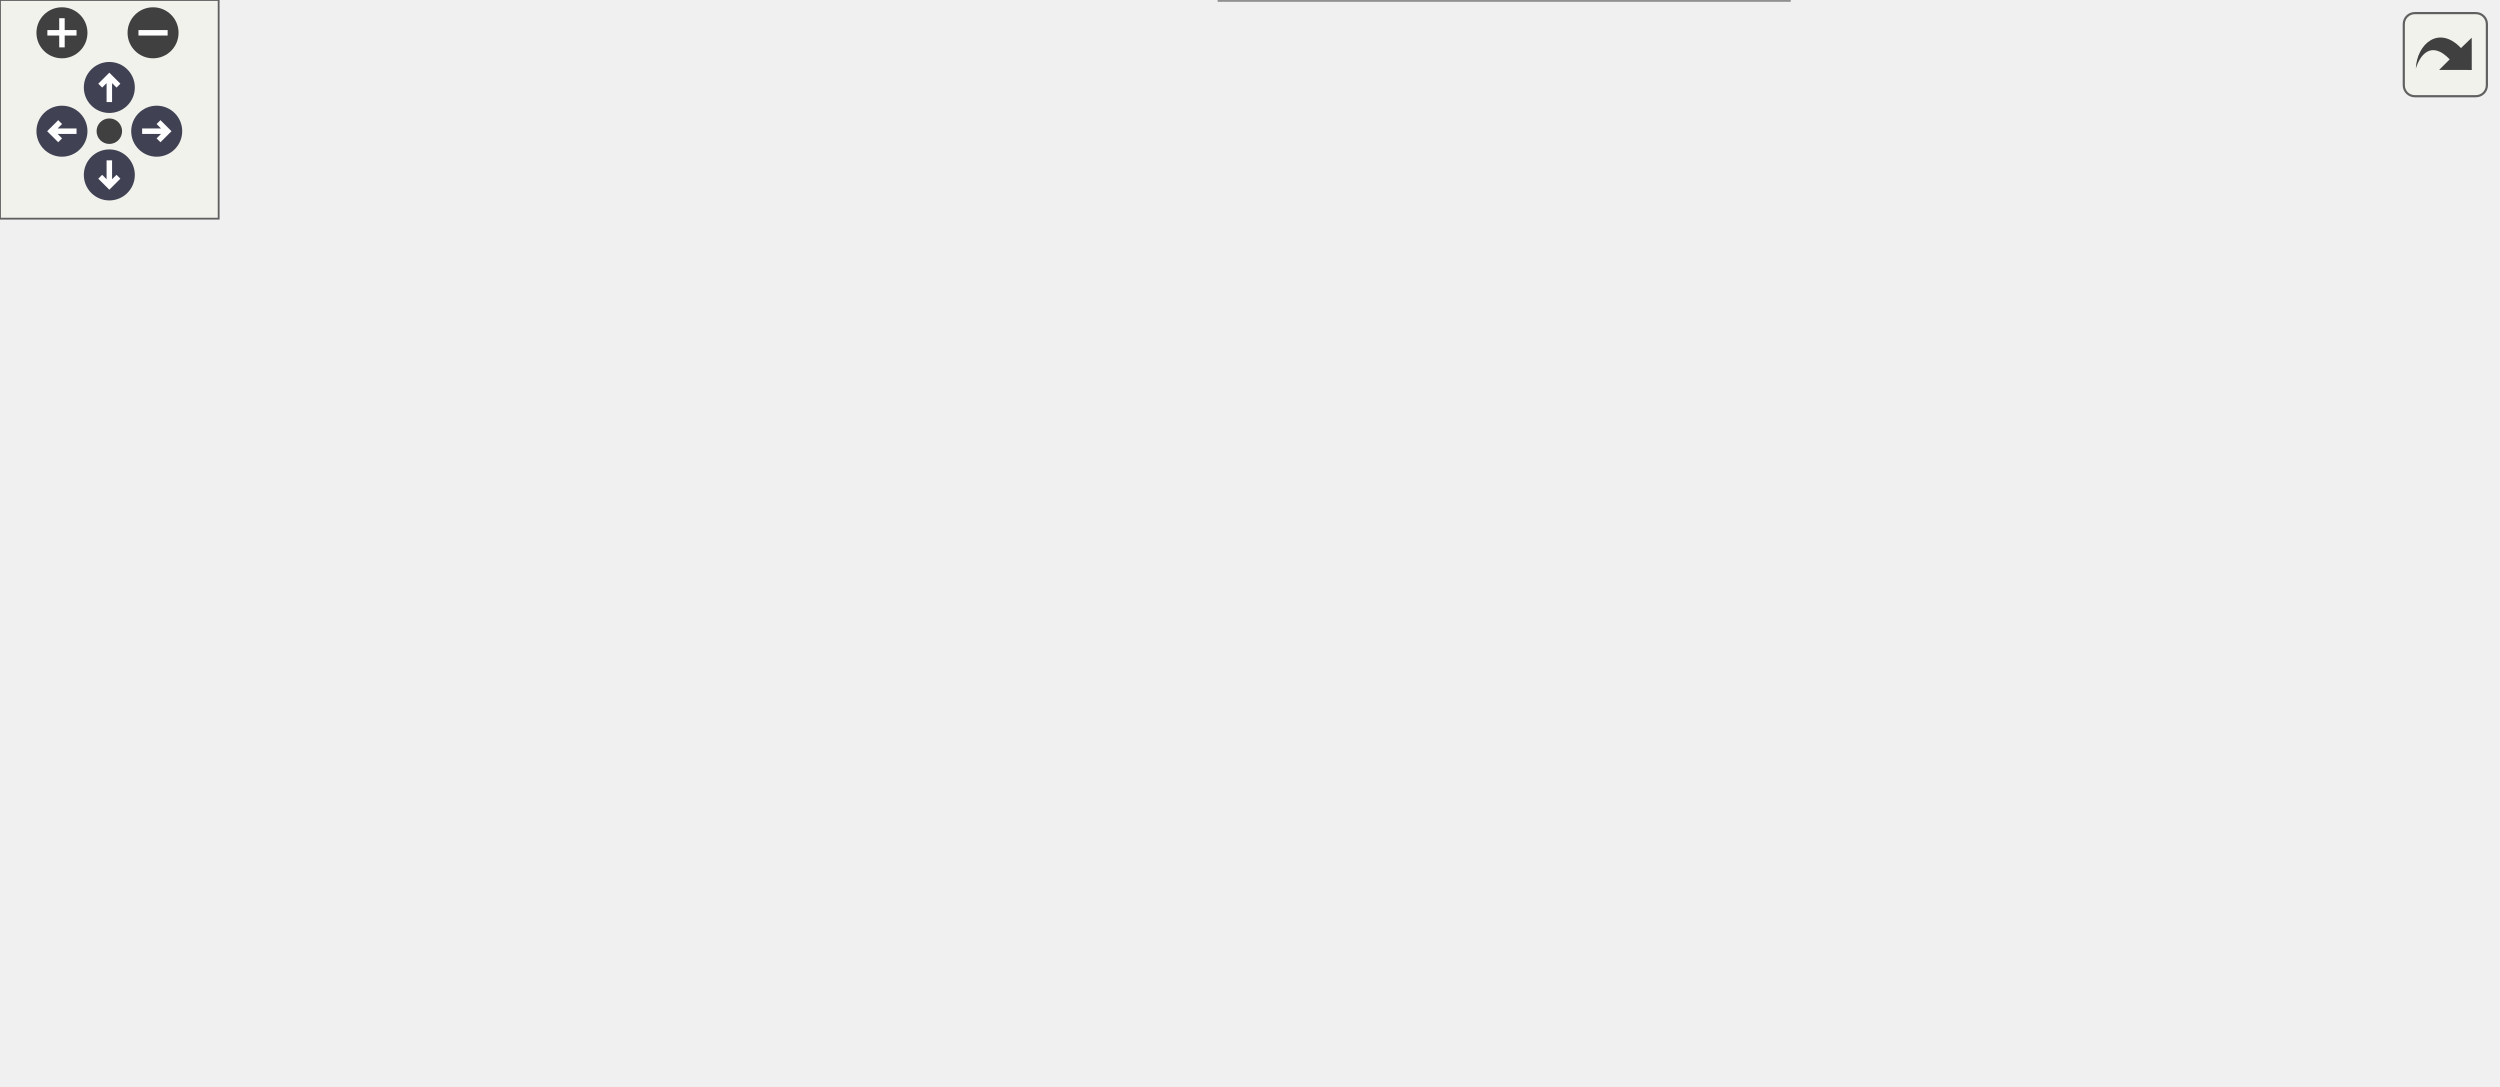
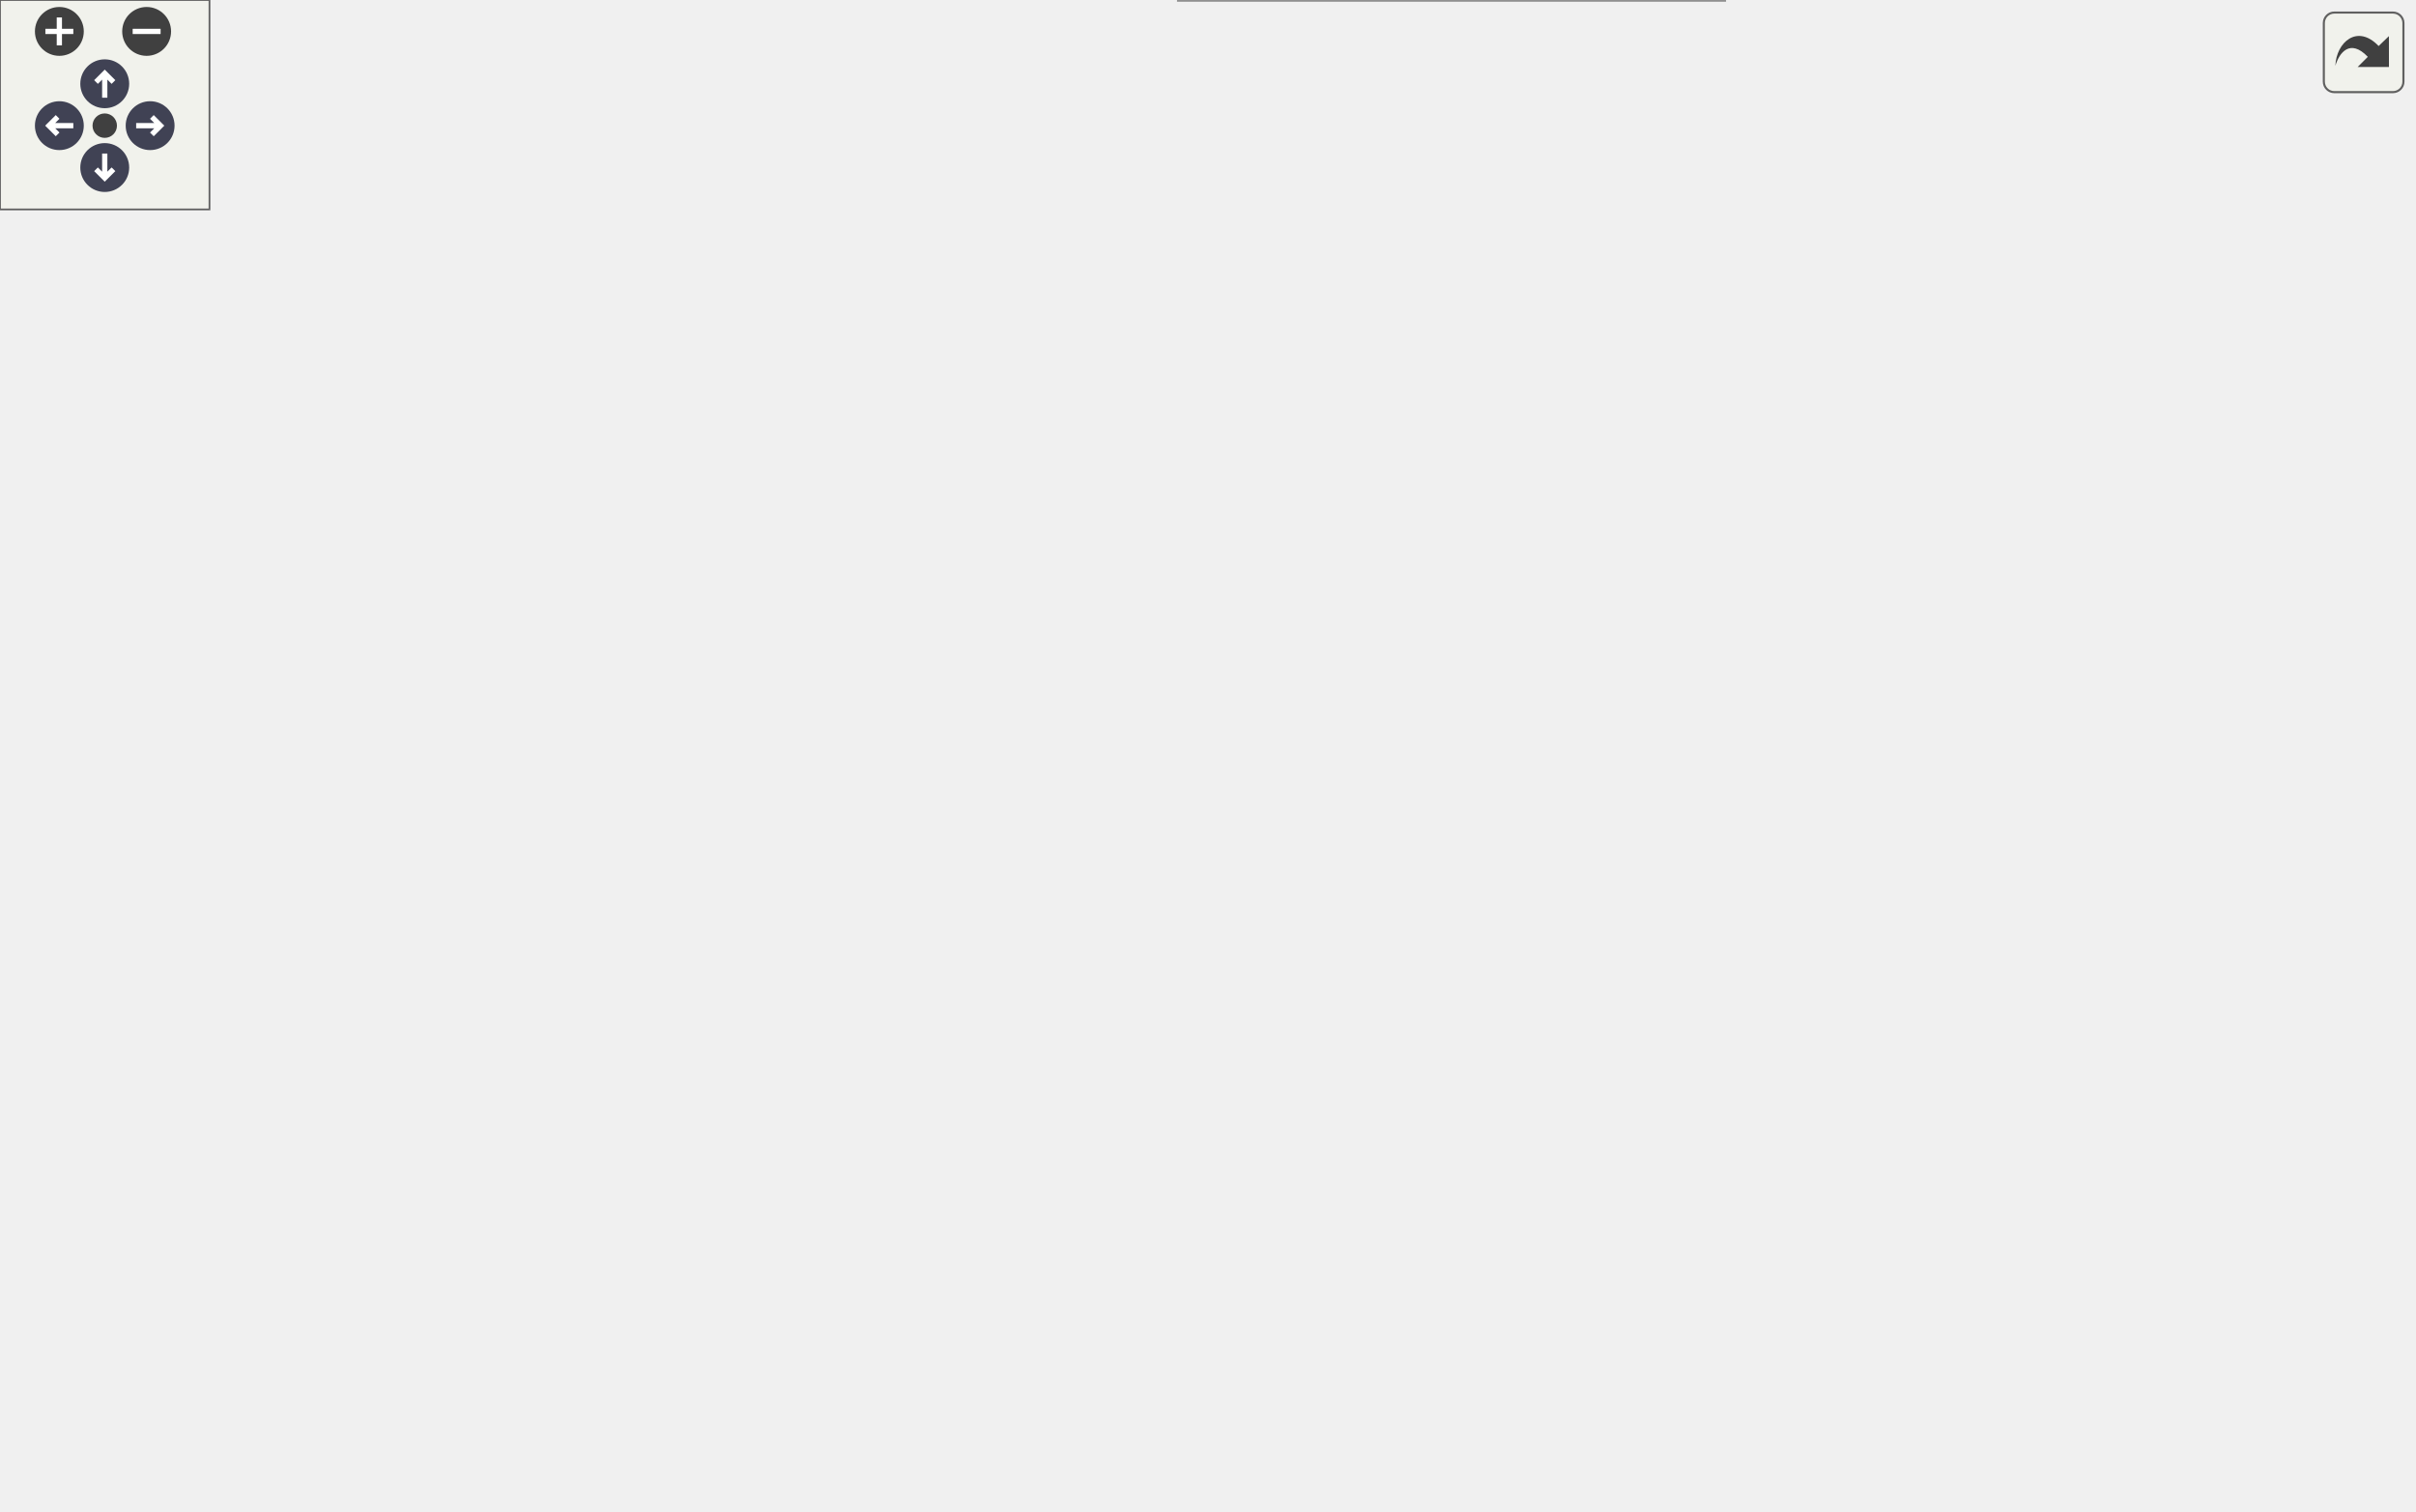
<svg xmlns="http://www.w3.org/2000/svg" xmlns:xlink="http://www.w3.org/1999/xlink" id="main" version="1.1" xml:space="preserve">
  <style type="text/css">
.node, .edge {opacity: 0.7;}
.node.selected, .edge.selected {opacity: 1;}
.edge:hover path { stroke: red; }
.edge:hover polygon { stroke: red; fill: red; }
</style>
  <defs>
    <circle id="rim" cx="0" cy="0" r="7" />
    <circle id="rim2" cx="0" cy="0" r="3.5" />
    <g id="zoomPlus">
      <use xlink:href="#rim" fill="#404040">
        <set attributeName="fill" to="#808080" begin="zoomplus.mouseover" end="zoomplus.mouseout" />
      </use>
      <path d="M-4,0h8M0,-4v8" fill="none" stroke="white" stroke-width="1.5" pointer-events="none" />
    </g>
    <g id="zoomMin">
      <use xlink:href="#rim" fill="#404040">
        <set attributeName="fill" to="#808080" begin="zoomminus.mouseover" end="zoomminus.mouseout" />
      </use>
      <path d="M-4,0h8" fill="none" stroke="white" stroke-width="1.5" pointer-events="none" />
    </g>
    <g id="arrowUp" transform="translate(30 24)">
      <use xlink:href="#rim" />
      <path pointer-events="none" fill="none" stroke="white" stroke-width="1.5" d="M0,-3.0v7 M-2.5,-0.5L0,-3.0L2.5,-0.5" />
    </g>
    <g id="arrowRight" transform="rotate(90) translate(36 -43)">
      <use xlink:href="#rim" />
      <path pointer-events="none" fill="none" stroke="white" stroke-width="1.5" d="M0,-3.0v7 M-2.5,-0.5L0,-3.0L2.5,-0.5" />
    </g>
    <g id="arrowDown" transform="rotate(180) translate(-30 -48)">
      <use xlink:href="#rim" />
      <path pointer-events="none" fill="none" stroke="white" stroke-width="1.5" d="M0,-3.0v7 M-2.5,-0.5L0,-3.0L2.5,-0.5" />
    </g>
    <g id="arrowLeft" transform="rotate(270) translate(-36 17)">
      <use xlink:href="#rim" />
      <path pointer-events="none" fill="none" stroke="white" stroke-width="1.5" d="M0,-3.0v7 M-2.5,-0.5L0,-3.0L2.5,-0.5" />
    </g>
    <g id="resetDef">
      <use xlink:href="#rim2" fill="#404040">
        <set attributeName="fill" to="#808080" begin="reset.mouseover" end="reset.mouseout" />
      </use>
    </g>
  </defs>
-   <svg id="graph" class="graph" data-view-width="693" data-view-height="246" data-section-id="dynsection-35">
+   <svg id="graph" class="graph" data-view-width="699" data-view-height="380" data-section-id="dynsection-35">
    <g id="viewport">
      <g id="Node000001" class="node">
        <g id="a_Node000001">
          <a xlink:title="Requests keyturner state from Lock via BLE.">
-             <polygon fill="#999999" stroke="#666666" points="120.25,-148.88 0,-148.88 0,-118.38 120.25,-118.38 120.25,-148.88" />
-             <text text-anchor="start" x="8" y="-135.38" font-family="Helvetica,sans-Serif" font-size="10.00">NukiLock::NukiLock</text>
-             <text text-anchor="middle" x="60.12" y="-124.12" font-family="Helvetica,sans-Serif" font-size="10.00">::requestKeyTurnerState</text>
+             <polygon fill="#999999" stroke="#666666" points="120.25,-174.88 0,-174.88 0,-144.38 120.25,-144.38 120.25,-174.88" />
+             <text text-anchor="start" x="8" y="-161.38" font-family="Helvetica,sans-Serif" font-size="10.00">NukiLock::NukiLock</text>
+             <text text-anchor="middle" x="60.12" y="-150.12" font-family="Helvetica,sans-Serif" font-size="10.00">::requestKeyTurnerState</text>
          </a>
        </g>
      </g>
      <g id="Node000002" class="node">
        <g id="a_Node000002">
          <a xlink:href="class_nuki_1_1_nuki_ble.html#af1f1e299e8d97e053bba80e92ba285d6" target="_top" xlink:title=" ">
-             <polygon fill="white" stroke="#666666" points="297.5,-143.25 156.25,-143.25 156.25,-124 297.5,-124 297.5,-143.25" />
-             <text text-anchor="middle" x="226.88" y="-129.75" font-family="Helvetica,sans-Serif" font-size="10.00">Nuki::NukiBle::executeAction</text>
+             <polygon fill="white" stroke="#666666" points="297.5,-169.25 156.25,-169.25 156.25,-150 297.5,-150 297.5,-169.25" />
+             <text text-anchor="middle" x="226.88" y="-155.75" font-family="Helvetica,sans-Serif" font-size="10.00">Nuki::NukiBle::executeAction</text>
          </a>
        </g>
      </g>
      <g id="edge1_Node000001_Node000002" class="edge">
        <g id="a_edge1_Node000001_Node000002">
          <a xlink:title=" ">
-             <path fill="none" stroke="#63b8ff" d="M120.6,-133.62C128.37,-133.62 136.43,-133.62 144.49,-133.62" />
-             <polygon fill="#63b8ff" stroke="#63b8ff" points="144.31,-137.13 154.31,-133.63 144.31,-130.13 144.31,-137.13" />
+             <path fill="none" stroke="#63b8ff" d="M120.6,-159.62C128.37,-159.62 136.43,-159.62 144.49,-159.62" />
+             <polygon fill="#63b8ff" stroke="#63b8ff" points="144.31,-163.13 154.31,-159.63 144.31,-156.13 144.31,-163.13" />
          </a>
        </g>
      </g>
      <g id="Node000003" class="node">
        <g id="a_Node000003">
          <a xlink:href="class_nuki_1_1_nuki_ble.html#ada0f3beebd95d35c122e25dd3f9eb886" target="_top" xlink:title=" ">
-             <polygon fill="white" stroke="#666666" points="481.5,-191.88 344,-191.88 344,-161.38 481.5,-161.38 481.5,-191.88" />
-             <text text-anchor="start" x="352" y="-178.38" font-family="Helvetica,sans-Serif" font-size="10.00">Nuki::NukiBle::cmdChallAcc</text>
-             <text text-anchor="middle" x="412.75" y="-167.12" font-family="Helvetica,sans-Serif" font-size="10.00">StateMachine</text>
+             <polygon fill="white" stroke="#666666" points="484.5,-217.88 347,-217.88 347,-187.38 484.5,-187.38 484.5,-217.88" />
+             <text text-anchor="start" x="355" y="-204.38" font-family="Helvetica,sans-Serif" font-size="10.00">Nuki::NukiBle::cmdChallAcc</text>
+             <text text-anchor="middle" x="415.75" y="-193.12" font-family="Helvetica,sans-Serif" font-size="10.00">StateMachine</text>
          </a>
        </g>
      </g>
      <g id="edge2_Node000002_Node000003" class="edge">
        <g id="a_edge2_Node000002_Node000003">
          <a xlink:title=" ">
-             <path fill="none" stroke="#63b8ff" d="M270.99,-143.71C289.61,-148.06 311.99,-153.3 333.38,-158.3" />
-             <polygon fill="#63b8ff" stroke="#63b8ff" points="332.43,-161.67 342.97,-160.54 334.03,-154.85 332.43,-161.67" />
+             <path fill="none" stroke="#63b8ff" d="M271.69,-169.71C290.79,-174.1 313.79,-179.4 335.71,-184.44" />
+             <polygon fill="#63b8ff" stroke="#63b8ff" points="334.7,-187.8 345.23,-186.63 336.27,-180.98 334.7,-187.8" />
+           </a>
+         </g>
+       </g>
+       <g id="Node000005" class="node">
+         <g id="a_Node000005">
+           <a xlink:href="class_nuki_1_1_nuki_ble.html#a6e8fca90c04249660dce6cb993eb4495" target="_top" xlink:title=" ">
+             <polygon fill="white" stroke="#666666" points="691,-174.88 534,-174.88 534,-144.38 691,-144.38 691,-174.88" />
+             <text text-anchor="start" x="542" y="-161.38" font-family="Helvetica,sans-Serif" font-size="10.00">Nuki::NukiBle::extendDisconnect</text>
+             <text text-anchor="middle" x="612.5" y="-150.12" font-family="Helvetica,sans-Serif" font-size="10.00">Timeout</text>
+           </a>
+         </g>
+       </g>
+       <g id="edge20_Node000002_Node000005" class="edge">
+         <g id="a_edge20_Node000002_Node000005">
+           <a xlink:title=" ">
+             <path fill="none" stroke="#63b8ff" d="M293.95,-149.51C307.02,-147.89 320.67,-146.47 333.5,-145.62 406.45,-140.81 425.03,-141.14 498,-145.62 505.97,-146.11 514.24,-146.8 522.51,-147.6" />
+             <polygon fill="#63b8ff" stroke="#63b8ff" points="521.96,-151.06 532.27,-148.6 522.68,-144.1 521.96,-151.06" />
+           </a>
+         </g>
+       </g>
+       <g id="Node000006" class="node">
+         <g id="a_Node000006">
+           <a xlink:href="class_nuki_1_1_nuki_ble.html#ac7ce691d9c3e586474655d1663eb2e20" target="_top" xlink:title=" ">
+             <polygon fill="white" stroke="#666666" points="678.62,-212.25 546.38,-212.25 546.38,-193 678.62,-193 678.62,-212.25" />
+             <text text-anchor="middle" x="612.5" y="-198.75" font-family="Helvetica,sans-Serif" font-size="10.00">Nuki::NukiBle::logMessage</text>
+           </a>
+         </g>
+       </g>
+       <g id="edge23_Node000002_Node000006" class="edge">
+         <g id="a_edge23_Node000002_Node000006">
+           <a xlink:title=" ">
+             <path fill="none" stroke="#63b8ff" d="M297.83,-161.89C352.53,-164.3 430.38,-169.14 498,-178.62 518.16,-181.45 540.1,-185.79 559.27,-190" />
+             <polygon fill="#63b8ff" stroke="#63b8ff" points="558.5,-193.42 569.02,-192.19 560.03,-186.59 558.5,-193.42" />
+           </a>
+         </g>
+       </g>
+       <g id="Node000007" class="node">
+         <g id="a_Node000007">
+           <a xlink:href="class_nuki_1_1_nuki_ble.html#af3650133f46aeca48a5f01b95d23ab71" target="_top" xlink:title=" ">
+             <polygon fill="white" stroke="#666666" points="686.12,-286.25 538.88,-286.25 538.88,-267 686.12,-267 686.12,-286.25" />
+             <text text-anchor="middle" x="612.5" y="-272.75" font-family="Helvetica,sans-Serif" font-size="10.00">Nuki::NukiBle::logMessageVar</text>
+           </a>
+         </g>
+       </g>
+       <g id="edge24_Node000002_Node000007" class="edge">
+         <g id="a_edge24_Node000002_Node000007">
+           <a xlink:title=" ">
+             <path fill="none" stroke="#63b8ff" d="M231.07,-169.62C240.85,-198.35 273.48,-281.13 333.5,-312.62 398.24,-346.6 426.66,-328.62 498,-312.62 515.27,-308.75 517.32,-301.54 534,-295.62 540.11,-293.46 546.57,-291.45 553.05,-289.61" />
+             <polygon fill="#63b8ff" stroke="#63b8ff" points="553.71,-293.06 562.46,-287.08 551.9,-286.3 553.71,-293.06" />
+           </a>
+         </g>
+       </g>
+       <g id="Node000008" class="node">
+         <g id="a_Node000008">
+           <a xlink:href="class_nuki_1_1_nuki_ble.html#a59169a9f492793762e3c6ba39b611b07" target="_top" xlink:title=" ">
+             <polygon fill="white" stroke="#666666" points="487.5,-303.88 344,-303.88 344,-273.38 487.5,-273.38 487.5,-303.88" />
+             <text text-anchor="start" x="352" y="-290.38" font-family="Helvetica,sans-Serif" font-size="10.00">Nuki::NukiBle::cmdChallState</text>
+             <text text-anchor="middle" x="415.75" y="-279.12" font-family="Helvetica,sans-Serif" font-size="10.00">Machine</text>
+           </a>
+         </g>
+       </g>
+       <g id="edge7_Node000002_Node000008" class="edge">
+         <g id="a_edge7_Node000002_Node000008">
+           <a xlink:title=" ">
+             <path fill="none" stroke="#63b8ff" d="M235.14,-169.65C250.75,-190.48 289.68,-238.66 333.5,-264.62 335.66,-265.9 337.89,-267.12 340.18,-268.27" />
+             <polygon fill="#63b8ff" stroke="#63b8ff" points="338.55,-271.38 349.11,-272.33 341.45,-265.01 338.55,-271.38" />
+           </a>
+         </g>
+       </g>
+       <g id="Node000011" class="node">
+         <g id="a_Node000011">
+           <a xlink:href="class_nuki_1_1_nuki_ble.html#ad135bb1455665decfddff67772c1d411" target="_top" xlink:title=" ">
+             <polygon fill="white" stroke="#666666" points="495,-255.25 336.5,-255.25 336.5,-236 495,-236 495,-255.25" />
+             <text text-anchor="middle" x="415.75" y="-241.75" font-family="Helvetica,sans-Serif" font-size="10.00">Nuki::NukiBle::cmdStateMachine</text>
+           </a>
+         </g>
+       </g>
+       <g id="edge14_Node000002_Node000011" class="edge">
+         <g id="a_edge14_Node000002_Node000011">
+           <a xlink:title=" ">
+             <path fill="none" stroke="#63b8ff" d="M240.43,-169.59C259.46,-184.22 297.26,-211.41 333.5,-226.62 338.63,-228.78 344.04,-230.71 349.55,-232.45" />
+             <polygon fill="#63b8ff" stroke="#63b8ff" points="348.16,-235.69 358.74,-235.11 350.11,-228.96 348.16,-235.69" />
+           </a>
+         </g>
+       </g>
+       <g id="Node000012" class="node">
+         <g id="a_Node000012">
+           <a xlink:href="class_nuki_1_1_nuki_ble.html#ac403c0ad4fe8a89f4cd57ddf647613df" target="_top" xlink:title="A change of one entry: nothing more comes from the device after its answer (a list request is followe...">
+             <polygon fill="white" stroke="#666666" points="498,-56.25 333.5,-56.25 333.5,-37 498,-37 498,-56.25" />
+             <text text-anchor="middle" x="415.75" y="-42.75" font-family="Helvetica,sans-Serif" font-size="10.00">Nuki::NukiBle::isChangeCommand</text>
+           </a>
+         </g>
+       </g>
+       <g id="edge21_Node000002_Node000012" class="edge">
+         <g id="a_edge21_Node000002_Node000012">
+           <a xlink:title=" ">
+             <path fill="none" stroke="#63b8ff" d="M235.72,-149.76C251.84,-130.23 290.74,-86.63 333.5,-64.62 336.39,-63.14 339.4,-61.77 342.49,-60.52" />
+             <polygon fill="#63b8ff" stroke="#63b8ff" points="343.55,-63.86 351.79,-57.19 341.19,-57.27 343.55,-63.86" />
+           </a>
+         </g>
+       </g>
+       <g id="Node000013" class="node">
+         <g id="a_Node000013">
+           <a xlink:href="class_nuki_1_1_nuki_ble.html#a050f54fbfcea03dc5238e8c66a7e89ca" target="_top" xlink:title="Returns pairing state (if credentials are stored or not).">
+             <polygon fill="white" stroke="#666666" points="493.88,-19.25 337.62,-19.25 337.62,0 493.88,0 493.88,-19.25" />
+             <text text-anchor="middle" x="415.75" y="-5.75" font-family="Helvetica,sans-Serif" font-size="10.00">Nuki::NukiBle::isPairedWithLock</text>
+           </a>
+         </g>
+       </g>
+       <g id="edge22_Node000002_Node000013" class="edge">
+         <g id="a_edge22_Node000002_Node000013">
+           <a xlink:title=" ">
+             <path fill="none" stroke="#63b8ff" d="M232.7,-149.78C245.42,-124.94 282.43,-59.43 333.5,-27.62 335.51,-26.37 337.6,-25.21 339.75,-24.12" />
+             <polygon fill="#63b8ff" stroke="#63b8ff" points="340.97,-27.4 348.75,-20.21 338.19,-20.98 340.97,-27.4" />
+           </a>
+         </g>
+       </g>
+       <g id="Node000014" class="node">
+         <g id="a_Node000014">
+           <a xlink:href="class_nuki_1_1_nuki_ble.html#a1883d4d8bbc6921ae9bfbb6d18671ee7" target="_top" xlink:title="Asks for the challenge of the next command now, if there is a connection and no command is running....">
+             <polygon fill="white" stroke="#666666" points="494.62,-93.25 336.88,-93.25 336.88,-74 494.62,-74 494.62,-93.25" />
+             <text text-anchor="middle" x="415.75" y="-79.75" font-family="Helvetica,sans-Serif" font-size="10.00">Nuki::NukiBle::prefetchChallenge</text>
+           </a>
+         </g>
+       </g>
+       <g id="edge25_Node000002_Node000014" class="edge">
+         <g id="a_edge25_Node000002_Node000014">
+           <a xlink:title=" ">
+             <path fill="none" stroke="#63b8ff" d="M245.77,-149.64C266.44,-138.39 301.71,-120.04 333.5,-107.62 343.57,-103.69 354.55,-100.04 365.09,-96.83" />
+             <polygon fill="#63b8ff" stroke="#63b8ff" points="365.81,-100.27 374.41,-94.08 363.83,-93.56 365.81,-100.27" />
          </a>
        </g>
      </g>
      <g id="Node000004" class="node">
        <g id="a_Node000004">
-           <a xlink:href="class_nuki_1_1_nuki_ble.html#a6e8fca90c04249660dce6cb993eb4495" target="_top" xlink:title=" ">
-             <polygon fill="white" stroke="#666666" points="685,-191.88 528,-191.88 528,-161.38 685,-161.38 685,-191.88" />
-             <text text-anchor="start" x="536" y="-178.38" font-family="Helvetica,sans-Serif" font-size="10.00">Nuki::NukiBle::extendDisconnect</text>
-             <text text-anchor="middle" x="606.5" y="-167.12" font-family="Helvetica,sans-Serif" font-size="10.00">Timeout</text>
-           </a>
-         </g>
-       </g>
-       <g id="edge17_Node000002_Node000004" class="edge">
-         <g id="a_edge17_Node000002_Node000004">
-           <a xlink:title=" ">
-             <path fill="none" stroke="#63b8ff" d="M238.84,-143.64C256.94,-159.42 294.92,-189.42 333.5,-200.62 402.92,-220.79 486.15,-208.41 542.11,-195.11" />
-             <polygon fill="#63b8ff" stroke="#63b8ff" points="542.93,-198.51 551.8,-192.72 541.25,-191.72 542.93,-198.51" />
-           </a>
-         </g>
-       </g>
-       <g id="Node000005" class="node">
-         <g id="a_Node000005">
-           <a xlink:href="class_nuki_1_1_nuki_ble.html#ac7ce691d9c3e586474655d1663eb2e20" target="_top" xlink:title=" ">
-             <polygon fill="white" stroke="#666666" points="672.62,-229.25 540.38,-229.25 540.38,-210 672.62,-210 672.62,-229.25" />
-             <text text-anchor="middle" x="606.5" y="-215.75" font-family="Helvetica,sans-Serif" font-size="10.00">Nuki::NukiBle::logMessage</text>
-           </a>
-         </g>
-       </g>
-       <g id="edge19_Node000002_Node000005" class="edge">
-         <g id="a_edge19_Node000002_Node000005">
-           <a xlink:title=" ">
-             <path fill="none" stroke="#63b8ff" d="M235.85,-143.61C251.91,-162.79 290.28,-204.25 333.5,-219.62 401.66,-243.86 485.65,-239.09 542.11,-231.35" />
-             <polygon fill="#63b8ff" stroke="#63b8ff" points="542.49,-234.83 551.88,-229.94 541.48,-227.91 542.49,-234.83" />
-           </a>
-         </g>
-       </g>
-       <g id="Node000006" class="node">
-         <g id="a_Node000006">
-           <a xlink:href="class_nuki_1_1_nuki_ble.html#af3650133f46aeca48a5f01b95d23ab71" target="_top" xlink:title=" ">
-             <polygon fill="white" stroke="#666666" points="680.12,-94.25 532.88,-94.25 532.88,-75 680.12,-75 680.12,-94.25" />
-             <text text-anchor="middle" x="606.5" y="-80.75" font-family="Helvetica,sans-Serif" font-size="10.00">Nuki::NukiBle::logMessageVar</text>
-           </a>
-         </g>
-       </g>
-       <g id="edge20_Node000002_Node000006" class="edge">
-         <g id="a_edge20_Node000002_Node000006">
-           <a xlink:title=" ">
-             <path fill="none" stroke="#63b8ff" d="M238.84,-123.61C256.94,-107.83 294.92,-77.83 333.5,-66.62 401.15,-46.98 421.77,-61.09 492,-66.62 508.24,-67.9 525.67,-70.2 541.87,-72.73" />
-             <polygon fill="#63b8ff" stroke="#63b8ff" points="540.94,-76.13 551.37,-74.27 542.06,-69.22 540.94,-76.13" />
-           </a>
-         </g>
-       </g>
-       <g id="Node000007" class="node">
-         <g id="a_Node000007">
-           <a xlink:href="class_nuki_1_1_nuki_ble.html#a59169a9f492793762e3c6ba39b611b07" target="_top" xlink:title=" ">
-             <polygon fill="white" stroke="#666666" points="484.5,-105.88 341,-105.88 341,-75.38 484.5,-75.38 484.5,-105.88" />
-             <text text-anchor="start" x="349" y="-92.38" font-family="Helvetica,sans-Serif" font-size="10.00">Nuki::NukiBle::cmdChallState</text>
-             <text text-anchor="middle" x="412.75" y="-81.12" font-family="Helvetica,sans-Serif" font-size="10.00">Machine</text>
-           </a>
-         </g>
-       </g>
-       <g id="edge6_Node000002_Node000007" class="edge">
-         <g id="a_edge6_Node000002_Node000007">
-           <a xlink:title=" ">
-             <path fill="none" stroke="#63b8ff" d="M270.99,-123.54C289.61,-119.19 311.99,-113.95 333.38,-108.95" />
-             <polygon fill="#63b8ff" stroke="#63b8ff" points="334.03,-112.4 342.97,-106.71 332.43,-105.58 334.03,-112.4" />
+           <a xlink:href="class_nuki_1_1_nuki_ble.html#a4e1de69ee63f338e6e1fe088f72d7b3f" target="_top" xlink:title="The device answered a command with an error report. The connection is closed only for the errors that...">
+             <polygon fill="white" stroke="#666666" points="678.62,-249.25 546.38,-249.25 546.38,-230 678.62,-230 678.62,-249.25" />
+             <text text-anchor="middle" x="612.5" y="-235.75" font-family="Helvetica,sans-Serif" font-size="10.00">Nuki::NukiBle::afterRefusal</text>
+           </a>
+         </g>
+       </g>
+       <g id="edge3_Node000003_Node000004" class="edge">
+         <g id="a_edge3_Node000003_Node000004">
+           <a xlink:title=" ">
+             <path fill="none" stroke="#63b8ff" d="M484.86,-215.57C505.13,-219.42 527.26,-223.62 547.27,-227.42" />
+             <polygon fill="#63b8ff" stroke="#63b8ff" points="546.5,-230.84 556.97,-229.27 547.8,-223.96 546.5,-230.84" />
+           </a>
+         </g>
+       </g>
+       <g id="edge4_Node000003_Node000005" class="edge">
+         <g id="a_edge4_Node000003_Node000005">
+           <a xlink:title=" ">
+             <path fill="none" stroke="#63b8ff" d="M484.86,-187.59C499.2,-184.42 514.47,-181.05 529.26,-177.78" />
+             <polygon fill="#63b8ff" stroke="#63b8ff" points="529.96,-181.21 538.97,-175.64 528.45,-174.38 529.96,-181.21" />
+           </a>
+         </g>
+       </g>
+       <g id="edge5_Node000003_Node000006" class="edge">
+         <g id="a_edge5_Node000003_Node000006">
+           <a xlink:title=" ">
+             <path fill="none" stroke="#63b8ff" d="M484.86,-202.62C501,-202.62 518.31,-202.62 534.79,-202.62" />
+             <polygon fill="#63b8ff" stroke="#63b8ff" points="534.53,-206.13 544.53,-202.63 534.53,-199.13 534.53,-206.13" />
+           </a>
+         </g>
+       </g>
+       <g id="edge6_Node000003_Node000007" class="edge">
+         <g id="a_edge6_Node000003_Node000007">
+           <a xlink:title=" ">
+             <path fill="none" stroke="#63b8ff" d="M479.98,-218.28C486.23,-220.71 492.34,-223.48 498,-226.62 516.72,-237.02 514.99,-248.79 534,-258.62 536.88,-260.11 539.87,-261.48 542.95,-262.73" />
+             <polygon fill="#63b8ff" stroke="#63b8ff" points="541.61,-265.97 552.21,-266.07 543.98,-259.39 541.61,-265.97" />
+           </a>
+         </g>
+       </g>
+       <g id="edge8_Node000008_Node000004" class="edge">
+         <g id="a_edge8_Node000008_Node000004">
+           <a xlink:title=" ">
+             <path fill="none" stroke="#63b8ff" d="M474.81,-272.9C493.66,-267.9 514.69,-262.42 534,-257.62 541.12,-255.86 548.63,-254.05 556.05,-252.29" />
+             <polygon fill="#63b8ff" stroke="#63b8ff" points="556.77,-255.71 565.71,-250.02 555.17,-248.9 556.77,-255.71" />
+           </a>
+         </g>
+       </g>
+       <g id="edge9_Node000008_Node000005" class="edge">
+         <g id="a_edge9_Node000008_Node000005">
+           <a xlink:title=" ">
+             <path fill="none" stroke="#63b8ff" d="M485.99,-273C490.29,-270.6 494.35,-267.83 498,-264.62 527.62,-238.65 504.55,-209.79 534,-183.62 534.78,-182.93 535.59,-182.25 536.41,-181.6" />
+             <polygon fill="#63b8ff" stroke="#63b8ff" points="538.2,-184.61 544.56,-176.13 534.3,-178.8 538.2,-184.61" />
+           </a>
+         </g>
+       </g>
+       <g id="edge12_Node000008_Node000006" class="edge">
+         <g id="a_edge12_Node000008_Node000006">
+           <a xlink:title=" ">
+             <path fill="none" stroke="#63b8ff" d="M482.62,-272.97C488.01,-270.56 493.22,-267.8 498,-264.62 519.05,-250.65 512.55,-233.97 534,-220.62 536.02,-219.37 538.11,-218.2 540.26,-217.12" />
+             <polygon fill="#63b8ff" stroke="#63b8ff" points="541.52,-220.39 549.31,-213.21 538.74,-213.96 541.52,-220.39" />
+           </a>
+         </g>
+       </g>
+       <g id="edge13_Node000008_Node000007" class="edge">
+         <g id="a_edge13_Node000008_Node000007">
+           <a xlink:title=" ">
+             <path fill="none" stroke="#63b8ff" d="M487.89,-284.24C500.66,-283.45 514.09,-282.63 527.19,-281.82" />
+             <polygon fill="#63b8ff" stroke="#63b8ff" points="527.32,-285.32 537.09,-281.21 526.89,-278.33 527.32,-285.32" />
+           </a>
+         </g>
+       </g>
+       <g id="Node000009" class="node">
+         <g id="a_Node000009">
+           <a xlink:href="class_nuki_1_1_nuki_ble.html#a252293e3e2ae14f9b879d27629d64a8a" target="_top" xlink:title=" ">
+             <polygon fill="white" stroke="#666666" points="676,-334.88 549,-334.88 549,-304.38 676,-304.38 676,-334.88" />
+             <text text-anchor="start" x="557" y="-321.38" font-family="Helvetica,sans-Serif" font-size="10.00">Nuki::NukiBle::isExpected</text>
+             <text text-anchor="middle" x="612.5" y="-310.12" font-family="Helvetica,sans-Serif" font-size="10.00">Response</text>
+           </a>
+         </g>
+       </g>
+       <g id="edge10_Node000008_Node000009" class="edge">
+         <g id="a_edge10_Node000008_Node000009">
+           <a xlink:title=" ">
+             <path fill="none" stroke="#63b8ff" d="M487.89,-299.95C504.04,-302.52 521.24,-305.26 537.51,-307.85" />
+             <polygon fill="#63b8ff" stroke="#63b8ff" points="536.68,-311.26 547.11,-309.38 537.78,-304.35 536.68,-311.26" />
          </a>
        </g>
      </g>
      <g id="Node000010" class="node">
        <g id="a_Node000010">
-           <a xlink:href="class_nuki_1_1_nuki_ble.html#ad135bb1455665decfddff67772c1d411" target="_top" xlink:title=" ">
-             <polygon fill="white" stroke="#666666" points="492,-143.25 333.5,-143.25 333.5,-124 492,-124 492,-143.25" />
-             <text text-anchor="middle" x="412.75" y="-129.75" font-family="Helvetica,sans-Serif" font-size="10.00">Nuki::NukiBle::cmdStateMachine</text>
-           </a>
-         </g>
-       </g>
-       <g id="edge12_Node000002_Node000010" class="edge">
-         <g id="a_edge12_Node000002_Node000010">
-           <a xlink:title=" ">
-             <path fill="none" stroke="#63b8ff" d="M297.91,-133.62C305.78,-133.62 313.87,-133.62 321.94,-133.62" />
-             <polygon fill="#63b8ff" stroke="#63b8ff" points="321.79,-137.13 331.79,-133.63 321.79,-130.13 321.79,-137.13" />
-           </a>
-         </g>
-       </g>
-       <g id="Node000011" class="node">
-         <g id="a_Node000011">
-           <a xlink:href="class_nuki_1_1_nuki_ble.html#a050f54fbfcea03dc5238e8c66a7e89ca" target="_top" xlink:title="Returns pairing state (if credentials are stored or not).">
-             <polygon fill="white" stroke="#666666" points="490.88,-19.25 334.62,-19.25 334.62,0 490.88,0 490.88,-19.25" />
-             <text text-anchor="middle" x="412.75" y="-5.75" font-family="Helvetica,sans-Serif" font-size="10.00">Nuki::NukiBle::isPairedWithLock</text>
-           </a>
-         </g>
-       </g>
-       <g id="edge18_Node000002_Node000011" class="edge">
-         <g id="a_edge18_Node000002_Node000011">
-           <a xlink:title=" ">
-             <path fill="none" stroke="#63b8ff" d="M235.76,-123.52C251.94,-103.47 290.96,-58.43 333.5,-33.62 340.34,-29.64 347.91,-26.25 355.57,-23.38" />
-             <polygon fill="#63b8ff" stroke="#63b8ff" points="356.63,-26.72 364.96,-20.17 354.37,-20.1 356.63,-26.72" />
-           </a>
-         </g>
-       </g>
-       <g id="edge3_Node000003_Node000004" class="edge">
-         <g id="a_edge3_Node000003_Node000004">
-           <a xlink:title=" ">
-             <path fill="none" stroke="#63b8ff" d="M481.89,-176.62C493.04,-176.62 504.72,-176.62 516.28,-176.62" />
-             <polygon fill="#63b8ff" stroke="#63b8ff" points="516.26,-180.13 526.26,-176.63 516.26,-173.13 516.26,-180.13" />
-           </a>
-         </g>
-       </g>
-       <g id="edge4_Node000003_Node000005" class="edge">
-         <g id="a_edge4_Node000003_Node000005">
-           <a xlink:title=" ">
-             <path fill="none" stroke="#63b8ff" d="M481.89,-191.91C503.98,-196.86 528.2,-202.29 549.32,-207.03" />
-             <polygon fill="#63b8ff" stroke="#63b8ff" points="548.36,-210.4 558.89,-209.17 549.9,-203.57 548.36,-210.4" />
-           </a>
-         </g>
-       </g>
-       <g id="edge5_Node000003_Node000006" class="edge">
-         <g id="a_edge5_Node000003_Node000006">
-           <a xlink:title=" ">
-             <path fill="none" stroke="#63b8ff" d="M477.36,-161.04C482.52,-158.62 487.48,-155.83 492,-152.62 514.03,-136.98 505.53,-118.63 528,-103.62 530.37,-102.04 532.86,-100.59 535.43,-99.26" />
-             <polygon fill="#63b8ff" stroke="#63b8ff" points="536.6,-102.57 544.32,-95.32 533.76,-96.17 536.6,-102.57" />
-           </a>
-         </g>
-       </g>
-       <g id="edge7_Node000007_Node000004" class="edge">
-         <g id="a_edge7_Node000007_Node000004">
-           <a xlink:title=" ">
-             <path fill="none" stroke="#63b8ff" d="M475.29,-106.21C481.12,-108.65 486.79,-111.44 492,-114.62 511.58,-126.59 508.51,-139.52 528,-151.62 530.61,-153.25 533.34,-154.77 536.15,-156.21" />
-             <polygon fill="#63b8ff" stroke="#63b8ff" points="534.65,-159.37 545.2,-160.39 537.58,-153.02 534.65,-159.37" />
-           </a>
-         </g>
-       </g>
-       <g id="edge10_Node000007_Node000005" class="edge">
-         <g id="a_edge10_Node000007_Node000005">
-           <a xlink:title=" ">
-             <path fill="none" stroke="#63b8ff" d="M480.52,-106.37C484.64,-108.74 488.52,-111.48 492,-114.62 522.71,-142.44 496.51,-173.7 528,-200.62 529.32,-201.75 530.69,-202.81 532.11,-203.81" />
-             <polygon fill="#63b8ff" stroke="#63b8ff" points="530.36,-206.84 540.77,-208.81 533.86,-200.78 530.36,-206.84" />
-           </a>
-         </g>
-       </g>
-       <g id="edge11_Node000007_Node000006" class="edge">
-         <g id="a_edge11_Node000007_Node000006">
-           <a xlink:title=" ">
-             <path fill="none" stroke="#63b8ff" d="M484.88,-88.4C496.67,-88.03 509,-87.64 521.08,-87.27" />
-             <polygon fill="#63b8ff" stroke="#63b8ff" points="521.17,-90.77 531.05,-86.95 520.95,-83.77 521.17,-90.77" />
-           </a>
-         </g>
-       </g>
-       <g id="Node000008" class="node">
-         <g id="a_Node000008">
-           <a xlink:href="class_nuki_1_1_nuki_ble.html#a252293e3e2ae14f9b879d27629d64a8a" target="_top" xlink:title=" ">
-             <polygon fill="white" stroke="#666666" points="670,-142.88 543,-142.88 543,-112.38 670,-112.38 670,-142.88" />
-             <text text-anchor="start" x="551" y="-129.38" font-family="Helvetica,sans-Serif" font-size="10.00">Nuki::NukiBle::isExpected</text>
-             <text text-anchor="middle" x="606.5" y="-118.12" font-family="Helvetica,sans-Serif" font-size="10.00">Response</text>
-           </a>
-         </g>
-       </g>
-       <g id="edge8_Node000007_Node000008" class="edge">
-         <g id="a_edge8_Node000007_Node000008">
-           <a xlink:title=" ">
-             <path fill="none" stroke="#63b8ff" d="M484.88,-104.35C500.14,-107.3 516.31,-110.41 531.68,-113.38" />
-             <polygon fill="#63b8ff" stroke="#63b8ff" points="530.73,-116.76 541.21,-115.22 532.06,-109.89 530.73,-116.76" />
-           </a>
-         </g>
-       </g>
-       <g id="Node000009" class="node">
-         <g id="a_Node000009">
          <a xlink:href="class_nuki_1_1_nuki_ble.html#a25207bb564a4b54b8dd8c872177b53a7" target="_top" xlink:title="Returns if BLE is pairing/paired/connected with a Smart Lock Ultra.">
-             <polygon fill="white" stroke="#666666" points="671.5,-57.25 541.5,-57.25 541.5,-38 671.5,-38 671.5,-57.25" />
-             <text text-anchor="middle" x="606.5" y="-43.75" font-family="Helvetica,sans-Serif" font-size="10.00">Nuki::NukiBle::isLockUltra</text>
-           </a>
-         </g>
-       </g>
-       <g id="edge9_Node000007_Node000009" class="edge">
-         <g id="a_edge9_Node000007_Node000009">
-           <a xlink:title=" ">
-             <path fill="none" stroke="#63b8ff" d="M483.79,-74.92C505.36,-70.08 528.82,-64.82 549.34,-60.22" />
-             <polygon fill="#63b8ff" stroke="#63b8ff" points="549.93,-63.67 558.92,-58.07 548.4,-56.84 549.93,-63.67" />
-           </a>
-         </g>
-       </g>
-       <g id="edge13_Node000010_Node000004" class="edge">
-         <g id="a_edge13_Node000010_Node000004">
-           <a xlink:title=" ">
-             <path fill="none" stroke="#63b8ff" d="M458.71,-143.71C478.21,-148.08 501.68,-153.34 524.08,-158.37" />
-             <polygon fill="#63b8ff" stroke="#63b8ff" points="523.31,-161.78 533.83,-160.55 524.84,-154.95 523.31,-161.78" />
-           </a>
-         </g>
-       </g>
-       <g id="edge15_Node000010_Node000005" class="edge">
-         <g id="a_edge15_Node000010_Node000005">
-           <a xlink:title=" ">
-             <path fill="none" stroke="#63b8ff" d="M474.09,-143.71C480.4,-146.08 486.51,-149.01 492,-152.62 514.27,-167.3 505.75,-185.93 528,-200.62 530.43,-202.23 532.98,-203.7 535.62,-205.04" />
-             <polygon fill="#63b8ff" stroke="#63b8ff" points="534.19,-208.24 544.75,-209.03 536.99,-201.82 534.19,-208.24" />
-           </a>
-         </g>
-       </g>
-       <g id="edge16_Node000010_Node000006" class="edge">
-         <g id="a_edge16_Node000010_Node000006">
-           <a xlink:title=" ">
-             <path fill="none" stroke="#63b8ff" d="M457.33,-123.52C468.65,-120.77 480.81,-117.69 492,-114.62 508.14,-110.2 511.87,-108.06 528,-103.62 535.54,-101.55 543.51,-99.47 551.37,-97.48" />
-             <polygon fill="#63b8ff" stroke="#63b8ff" points="552.02,-100.93 560.88,-95.12 550.33,-94.14 552.02,-100.93" />
-           </a>
-         </g>
-       </g>
-       <g id="edge14_Node000010_Node000008" class="edge">
-         <g id="a_edge14_Node000010_Node000008">
-           <a xlink:title=" ">
-             <path fill="none" stroke="#63b8ff" d="M492.3,-131.17C505.25,-130.76 518.65,-130.34 531.49,-129.94" />
-             <polygon fill="#63b8ff" stroke="#63b8ff" points="531.21,-133.45 541.1,-129.64 530.99,-126.45 531.21,-133.45" />
+             <polygon fill="white" stroke="#666666" points="677.5,-372.25 547.5,-372.25 547.5,-353 677.5,-353 677.5,-372.25" />
+             <text text-anchor="middle" x="612.5" y="-358.75" font-family="Helvetica,sans-Serif" font-size="10.00">Nuki::NukiBle::isLockUltra</text>
+           </a>
+         </g>
+       </g>
+       <g id="edge11_Node000008_Node000010" class="edge">
+         <g id="a_edge11_Node000008_Node000010">
+           <a xlink:title=" ">
+             <path fill="none" stroke="#63b8ff" d="M445.95,-304.31C469.26,-316.34 503.05,-332.69 534,-343.62 540.11,-345.78 546.57,-347.79 553.06,-349.62" />
+             <polygon fill="#63b8ff" stroke="#63b8ff" points="551.9,-352.93 562.47,-352.15 553.72,-346.17 551.9,-352.93" />
+           </a>
+         </g>
+       </g>
+       <g id="edge15_Node000011_Node000004" class="edge">
+         <g id="a_edge15_Node000011_Node000004">
+           <a xlink:title=" ">
+             <path fill="none" stroke="#63b8ff" d="M495.4,-243.2C508.38,-242.8 521.83,-242.39 534.76,-241.99" />
+             <polygon fill="#63b8ff" stroke="#63b8ff" points="534.57,-245.5 544.46,-241.69 534.36,-238.5 534.57,-245.5" />
+           </a>
+         </g>
+       </g>
+       <g id="edge16_Node000011_Node000005" class="edge">
+         <g id="a_edge16_Node000011_Node000005">
+           <a xlink:title=" ">
+             <path fill="none" stroke="#63b8ff" d="M478.77,-235.6C485.52,-233.22 492.08,-230.27 498,-226.62 519.23,-213.56 513.25,-197.43 534,-183.62 535.8,-182.43 537.67,-181.28 539.58,-180.2" />
+             <polygon fill="#63b8ff" stroke="#63b8ff" points="540.79,-183.51 548.15,-175.89 537.64,-177.26 540.79,-183.51" />
+           </a>
+         </g>
+       </g>
+       <g id="edge18_Node000011_Node000006" class="edge">
+         <g id="a_edge18_Node000011_Node000006">
+           <a xlink:title=" ">
+             <path fill="none" stroke="#63b8ff" d="M462.41,-235.54C490.02,-229.45 525.46,-221.62 554.85,-215.13" />
+             <polygon fill="#63b8ff" stroke="#63b8ff" points="555.3,-218.62 564.31,-213.04 553.79,-211.78 555.3,-218.62" />
+           </a>
+         </g>
+       </g>
+       <g id="edge19_Node000011_Node000007" class="edge">
+         <g id="a_edge19_Node000011_Node000007">
+           <a xlink:title=" ">
+             <path fill="none" stroke="#63b8ff" d="M480.25,-255.73C498.35,-258.61 518.24,-261.78 536.93,-264.76" />
+             <polygon fill="#63b8ff" stroke="#63b8ff" points="536.17,-268.18 546.59,-266.29 537.27,-261.26 536.17,-268.18" />
+           </a>
+         </g>
+       </g>
+       <g id="edge17_Node000011_Node000009" class="edge">
+         <g id="a_edge17_Node000011_Node000009">
+           <a xlink:title=" ">
+             <path fill="none" stroke="#63b8ff" d="M475.23,-255.69C483.1,-258.08 490.9,-261.01 498,-264.62 516.82,-274.19 515.53,-285.4 534,-295.62 536.48,-297 539.05,-298.3 541.68,-299.54" />
+             <polygon fill="#63b8ff" stroke="#63b8ff" points="540.09,-302.67 550.66,-303.41 542.86,-296.24 540.09,-302.67" />
+           </a>
+         </g>
+       </g>
+       <g id="edge26_Node000014_Node000005" class="edge">
+         <g id="a_edge26_Node000014_Node000005">
+           <a xlink:title=" ">
+             <path fill="none" stroke="#63b8ff" d="M454.74,-93.63C468.51,-97.58 484.09,-102.41 498,-107.62 522.48,-116.8 549.09,-128.87 570.39,-139.07" />
+             <polygon fill="#63b8ff" stroke="#63b8ff" points="568.8,-142.19 579.33,-143.4 571.85,-135.89 568.8,-142.19" />
+           </a>
+         </g>
+       </g>
+       <g id="Node000015" class="node">
+         <g id="a_Node000015">
+           <a xlink:href="class_nuki_1_1_nuki_ble.html#a25c87dc20f62f69edd692d3560be0d3c" target="_top" xlink:title="Whether there is a connection to the device right now.">
+             <polygon fill="white" stroke="#666666" points="679.38,-93.25 545.62,-93.25 545.62,-74 679.38,-74 679.38,-93.25" />
+             <text text-anchor="middle" x="612.5" y="-79.75" font-family="Helvetica,sans-Serif" font-size="10.00">Nuki::NukiBle::isConnected</text>
+           </a>
+         </g>
+       </g>
+       <g id="edge27_Node000014_Node000015" class="edge">
+         <g id="a_edge27_Node000014_Node000015">
+           <a xlink:title=" ">
+             <path fill="none" stroke="#63b8ff" d="M495.12,-83.62C507.83,-83.62 520.98,-83.62 533.67,-83.62" />
+             <polygon fill="#63b8ff" stroke="#63b8ff" points="533.66,-87.13 543.66,-83.63 533.66,-80.13 533.66,-87.13" />
          </a>
        </g>
      </g>
    </g>
  </svg>
  <g id="navigator" transform="translate(0 0)" fill="#404254">
    <rect fill="#f2f5e9" fill-opacity="0.5" stroke="#606060" stroke-width=".5" x="0" y="0" width="60" height="60" />
    <use id="zoomplus" xlink:href="#zoomPlus" x="17" y="9" data-zoom="in" />
    <use id="zoomminus" xlink:href="#zoomMin" x="42" y="9" data-zoom="out" />
    <use id="reset" xlink:href="#resetDef" x="30" y="36" data-reset="true" />
    <use id="arrowup" xlink:href="#arrowUp" x="0" y="0" data-pan-x="0" data-pan-y="-1" />
    <use id="arrowright" xlink:href="#arrowRight" x="0" y="0" data-pan-x="1" data-pan-y="0" />
    <use id="arrowdown" xlink:href="#arrowDown" x="0" y="0" data-pan-x="0" data-pan-y="1" />
    <use id="arrowleft" xlink:href="#arrowLeft" x="0" y="0" data-pan-x="-1" data-pan-y="0" />
  </g>
  <svg viewBox="0 0 15 15" width="100%" height="30px" preserveAspectRatio="xMaxYMin meet">
    <g id="arrow_out" transform="scale(0.3 0.3)">
      <a xlink:href="class_nuki_lock_1_1_nuki_lock_a28358f24ba27300e6c5098a478e0719e_cgraph_org.svg" target="_base">
        <rect id="button" ry="5" rx="5" y="6" x="6" height="38" width="38" fill="#f2f5e9" fill-opacity="0.5" stroke="#606060" stroke-width="1.0" />
        <path id="arrow" d="M 11.5,31.437 C 11.94,20.098 22.043,11.323 32.159,21.979 L 37.069,17.246 C 37.069,17.246 37.088,32 37.088,32 L 22.16,31.978 C 22.16,31.978 26.998,27.14 26.998,27.14 C 18.529,18.264 13.292,25.23 11.5,31.437 z" style="fill:#404040;" />
      </a>
    </g>
  </svg>
  <style type="text/css">

[data-mouse-over-selected='false'] { opacity: 0.7; }
[data-mouse-over-selected='true']  { opacity: 1.0; }

</style>
</svg>
